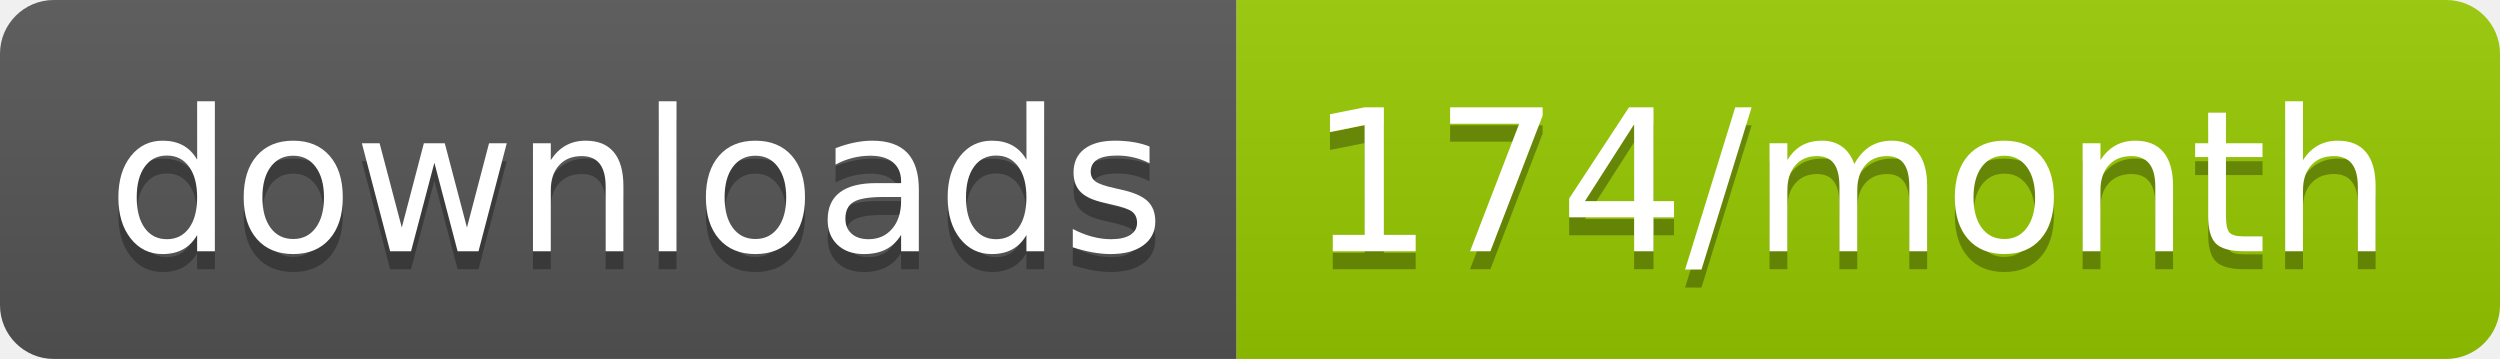
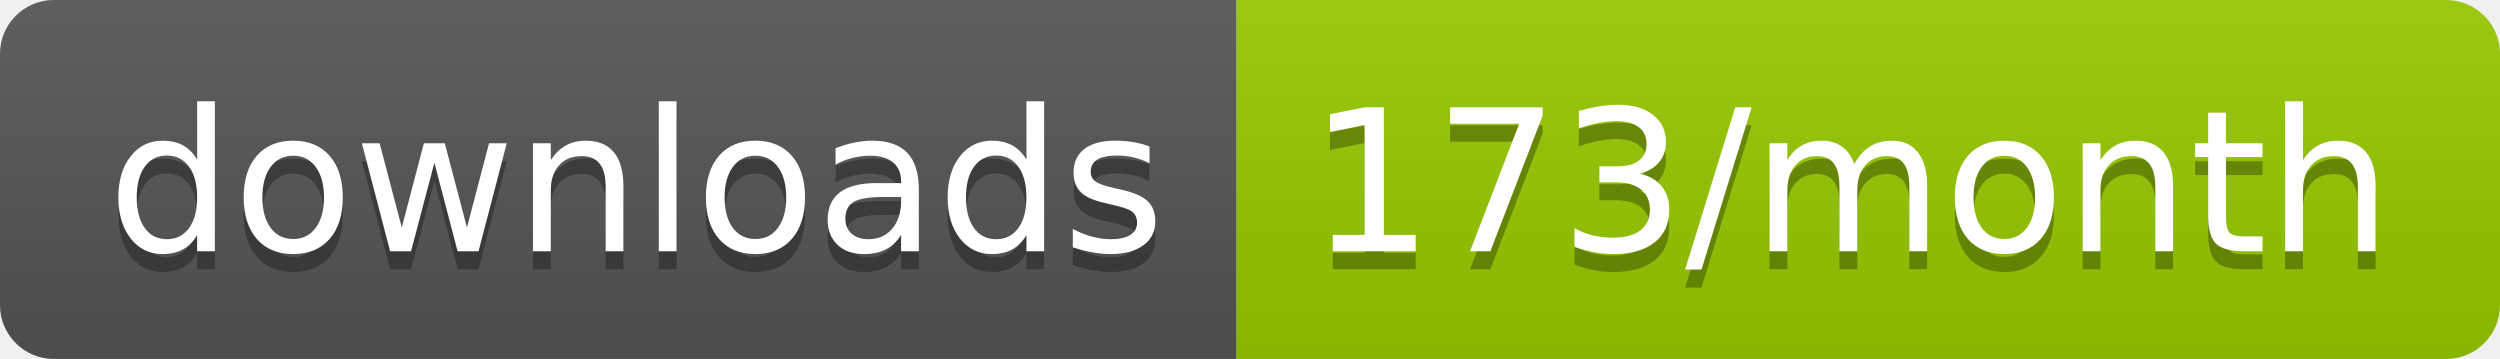
<svg xmlns="http://www.w3.org/2000/svg" width="139.3" height="20">
  <linearGradient id="smooth" x2="0" y2="100%">
    <stop offset="0" stop-color="#bbb" stop-opacity=".1" />
    <stop offset="1" stop-opacity=".1" />
  </linearGradient>
  <clipPath id="round">
    <rect width="139.3" height="20" rx="3" fill="#fff" />
  </clipPath>
  <g clip-path="url(#round)">
    <rect width="68.9" height="20" fill="#555" />
    <rect x="68.9" width="70.4" height="20" fill="#97CA00" />
    <rect width="139.3" height="20" fill="url(#smooth)" />
  </g>
  <g fill="#fff" text-anchor="middle" font-family="DejaVu Sans,Verdana,Geneva,sans-serif" font-size="110">
    <text x="354.5" y="150" fill="#010101" fill-opacity=".3" transform="scale(0.1)" textLength="589.0" lengthAdjust="spacing">downloads</text>
    <text x="354.5" y="140" transform="scale(0.1)" textLength="589.0" lengthAdjust="spacing">downloads</text>
-     <text x="1031.0" y="150" fill="#010101" fill-opacity=".3" transform="scale(0.1)" textLength="604.0" lengthAdjust="spacing">174/month</text>
-     <text x="1031.0" y="140" transform="scale(0.1)" textLength="604.0" lengthAdjust="spacing">174/month</text>
+     <text x="1031.0" y="150" fill="#010101" fill-opacity=".3" transform="scale(0.1)" textLength="604.0" lengthAdjust="spacing">173/month</text>
+     <text x="1031.0" y="140" transform="scale(0.1)" textLength="604.0" lengthAdjust="spacing">173/month</text>
  </g>
</svg>
